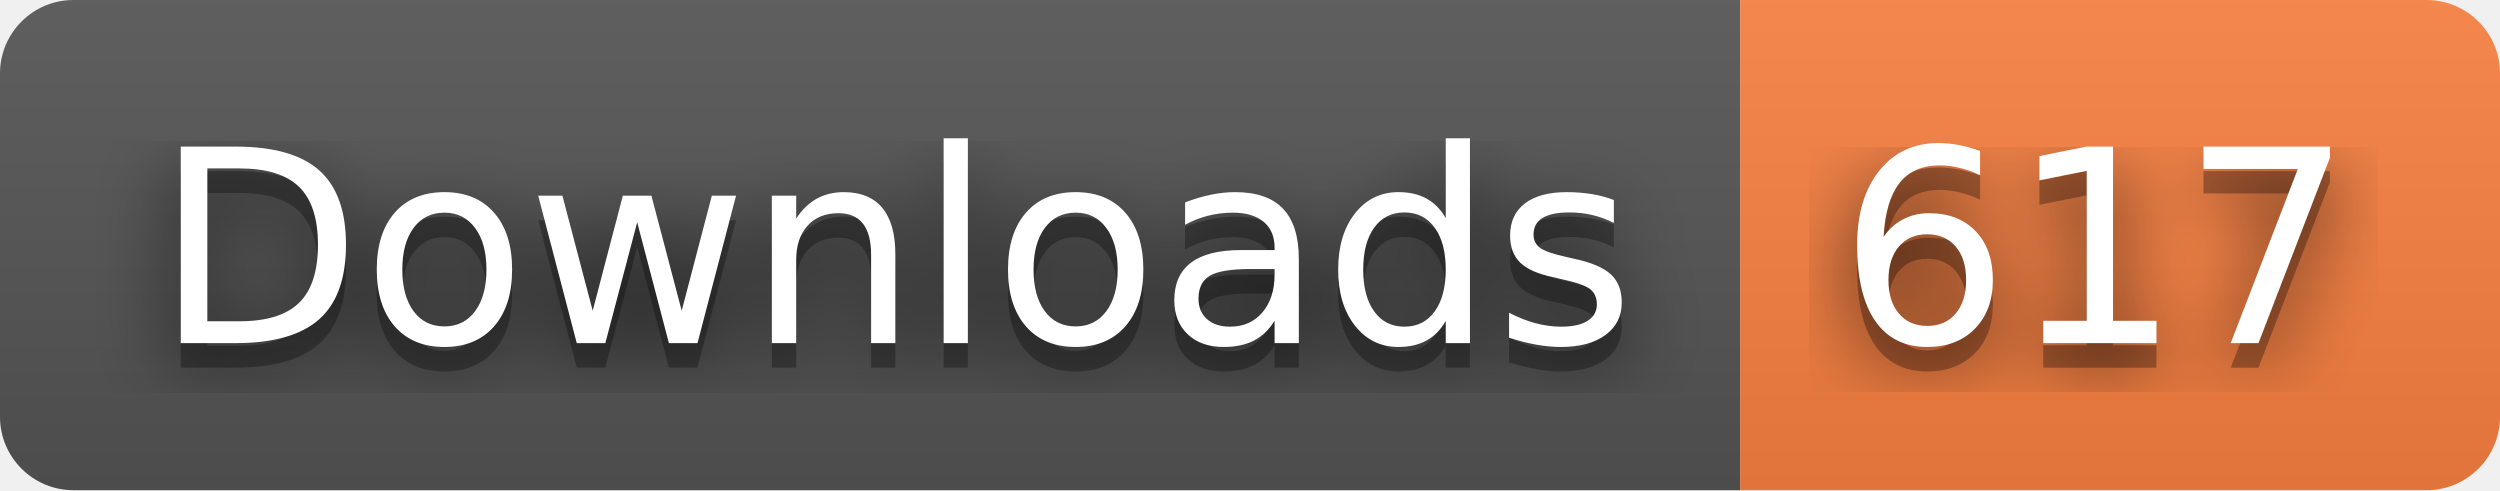
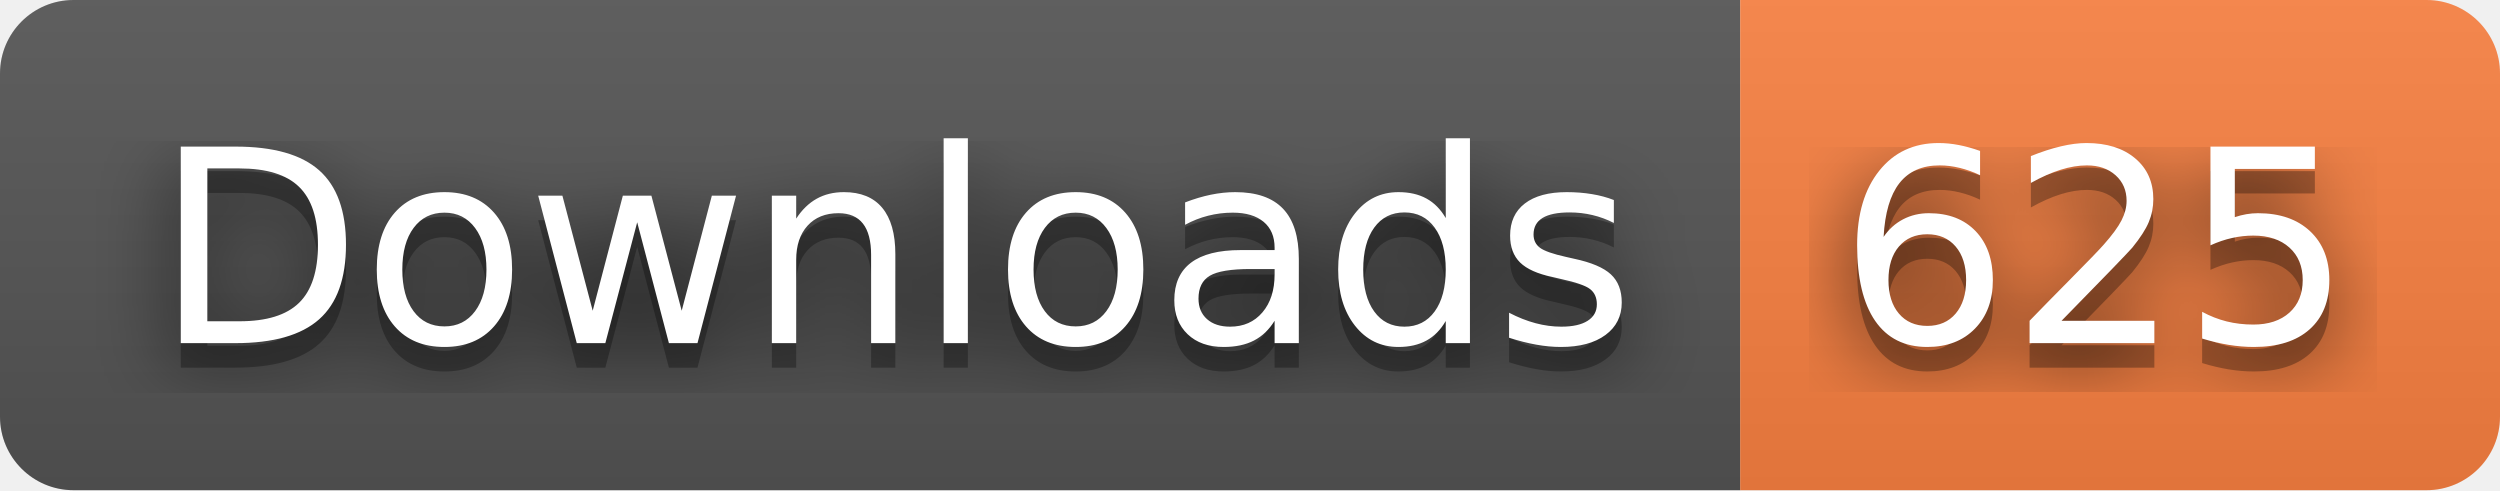
- <svg xmlns="http://www.w3.org/2000/svg" width="102" height="20" role="img" aria-label="Downloads: 617">
+ <svg xmlns="http://www.w3.org/2000/svg" width="102" height="20" role="img" aria-label="Downloads: 625">
  <filter id="blur">
    <feGaussianBlur stdDeviation="16" />
  </filter>
  <linearGradient id="s" x2="0" y2="100%">
    <stop offset="0" stop-color="#bbb" stop-opacity=".1" />
    <stop offset="1" stop-opacity=".1" />
  </linearGradient>
  <clipPath id="r">
    <rect width="102" height="20" rx="3" />
  </clipPath>
  <g clip-path="url(#r)">
    <rect width="71" height="20" fill="#555" />
    <rect x="71" width="31" height="20" fill="#fa8142" />
    <rect width="102" height="20" fill="url(#s)" />
  </g>
  <g fill="#fff" text-anchor="middle" font-family="Verdana,Geneva,DejaVu Sans,sans-serif" text-rendering="geometricPrecision" font-size="110">
    <g transform="scale(.1)">
      <g aria-hidden="true" fill="#010101">
        <text x="365" y="150" fill-opacity=".8" filter="url(#blur)" textLength="610">Downloads</text>
        <text x="365" y="150" fill-opacity=".3" textLength="610">Downloads</text>
      </g>
      <text x="365" y="140" textLength="610">Downloads</text>
    </g>
    <g transform="scale(.1)">
      <g aria-hidden="true" fill="#010101">
-         <text x="855" y="150" fill-opacity=".8" filter="url(#blur)" textLength="210">617</text>
-         <text x="855" y="150" fill-opacity=".3" textLength="210">617</text>
+         <text x="855" y="150" fill-opacity=".8" filter="url(#blur)" textLength="210">625</text>
+         <text x="855" y="150" fill-opacity=".3" textLength="210">625</text>
      </g>
-       <text x="855" y="140" textLength="210">617</text>
+       <text x="855" y="140" textLength="210">625</text>
    </g>
  </g>
</svg>
